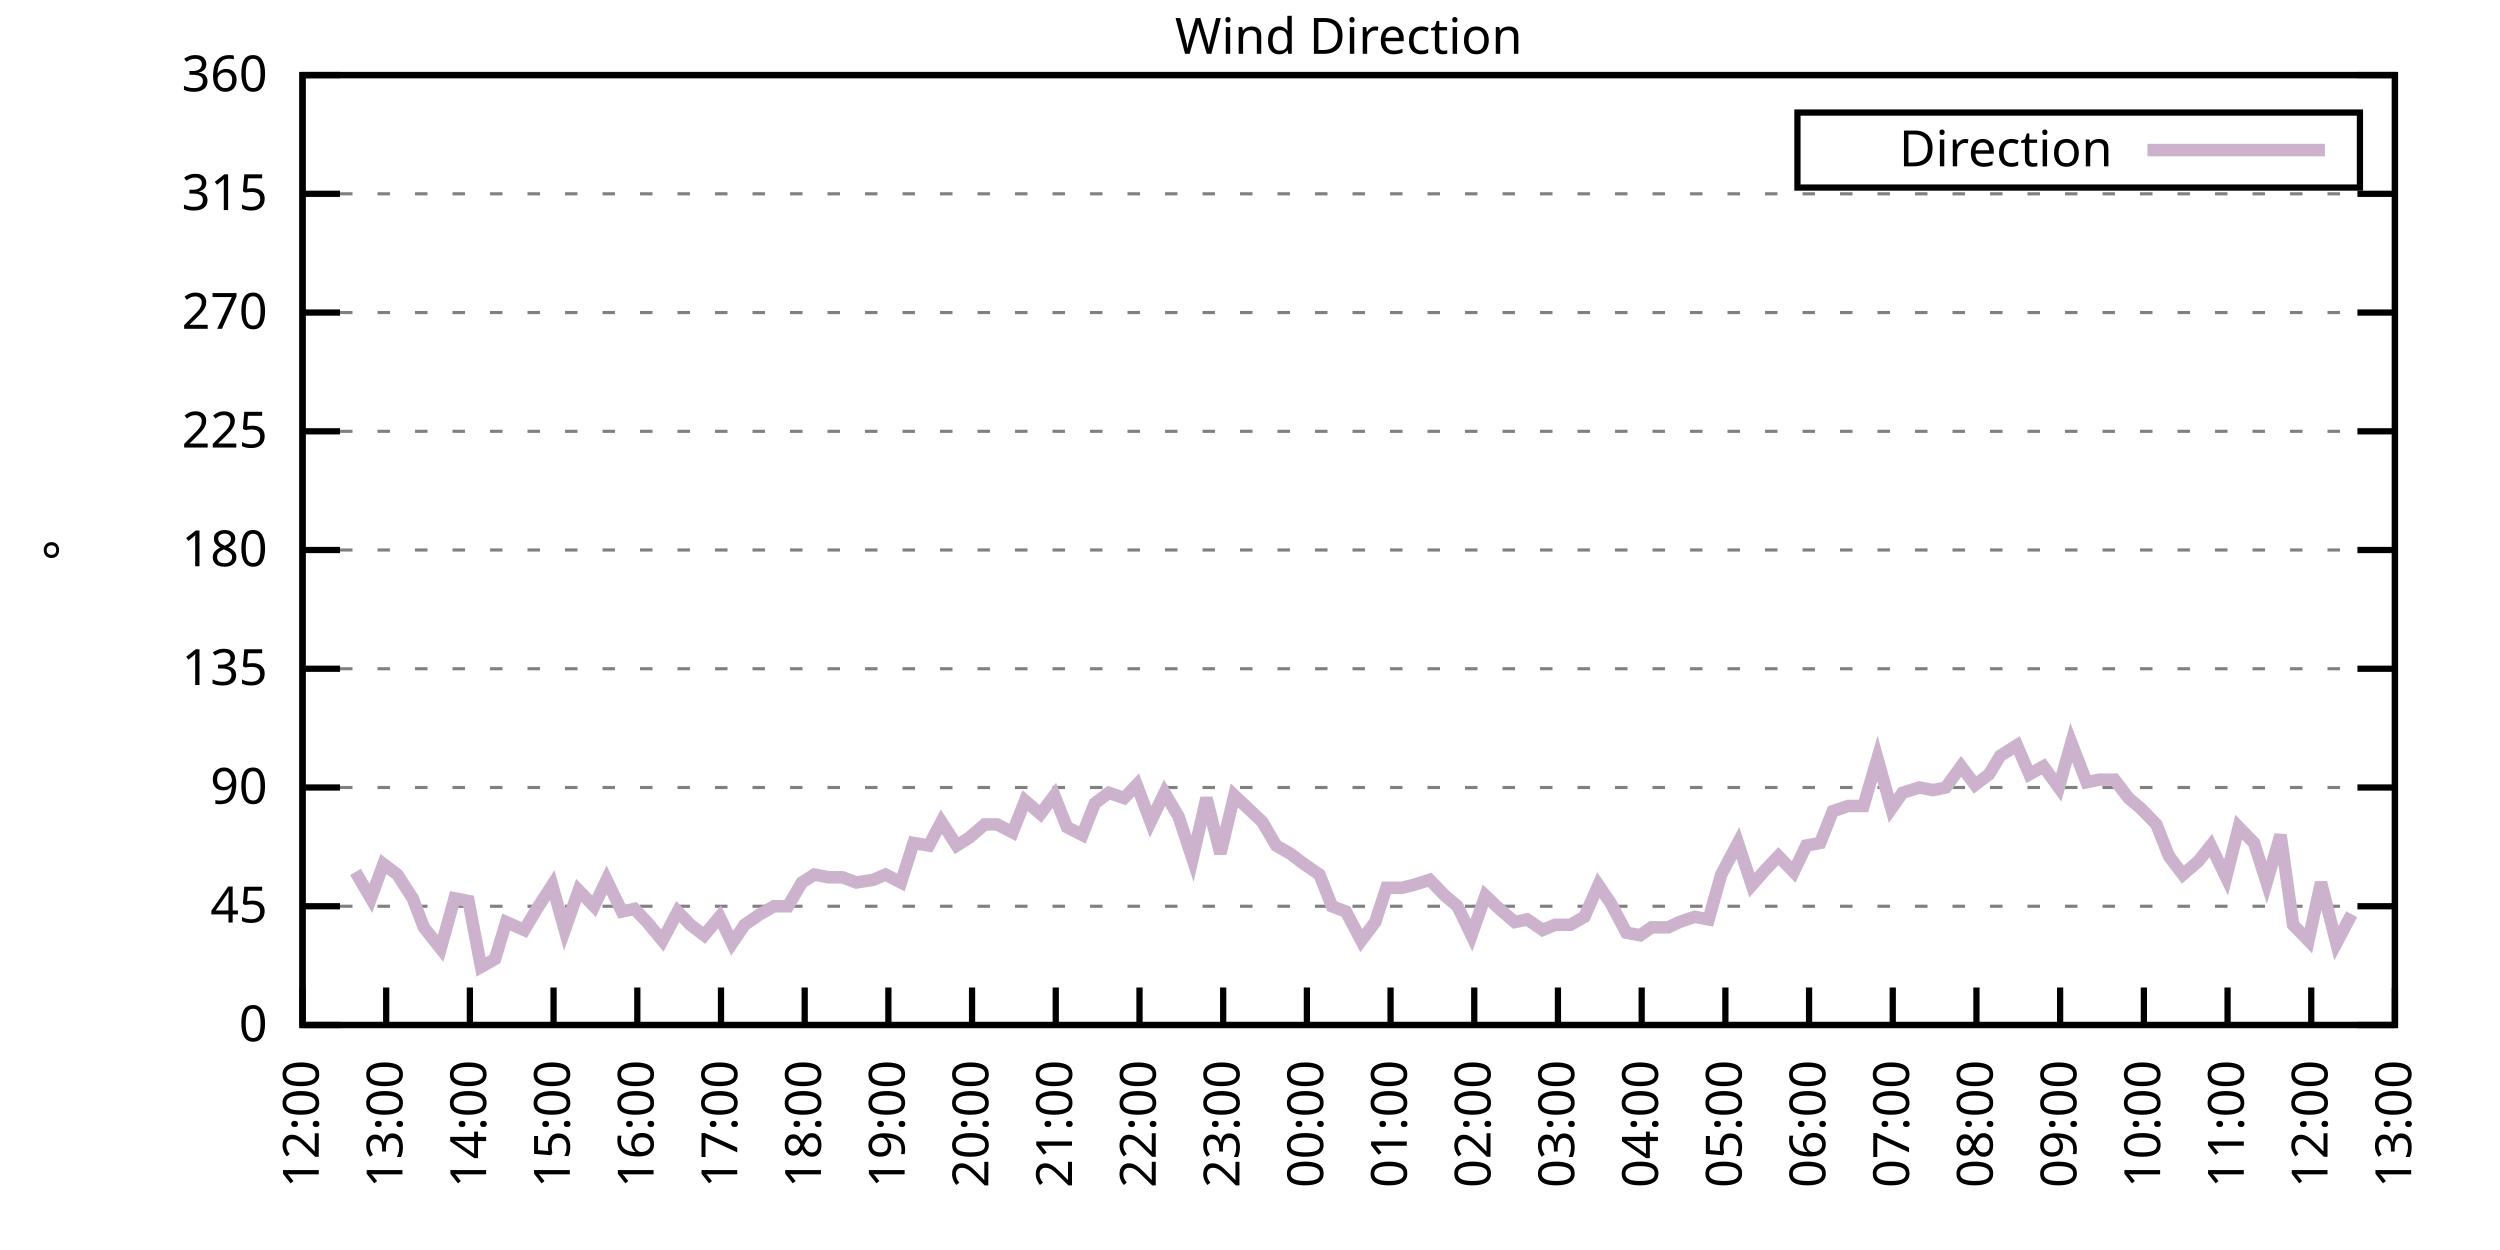
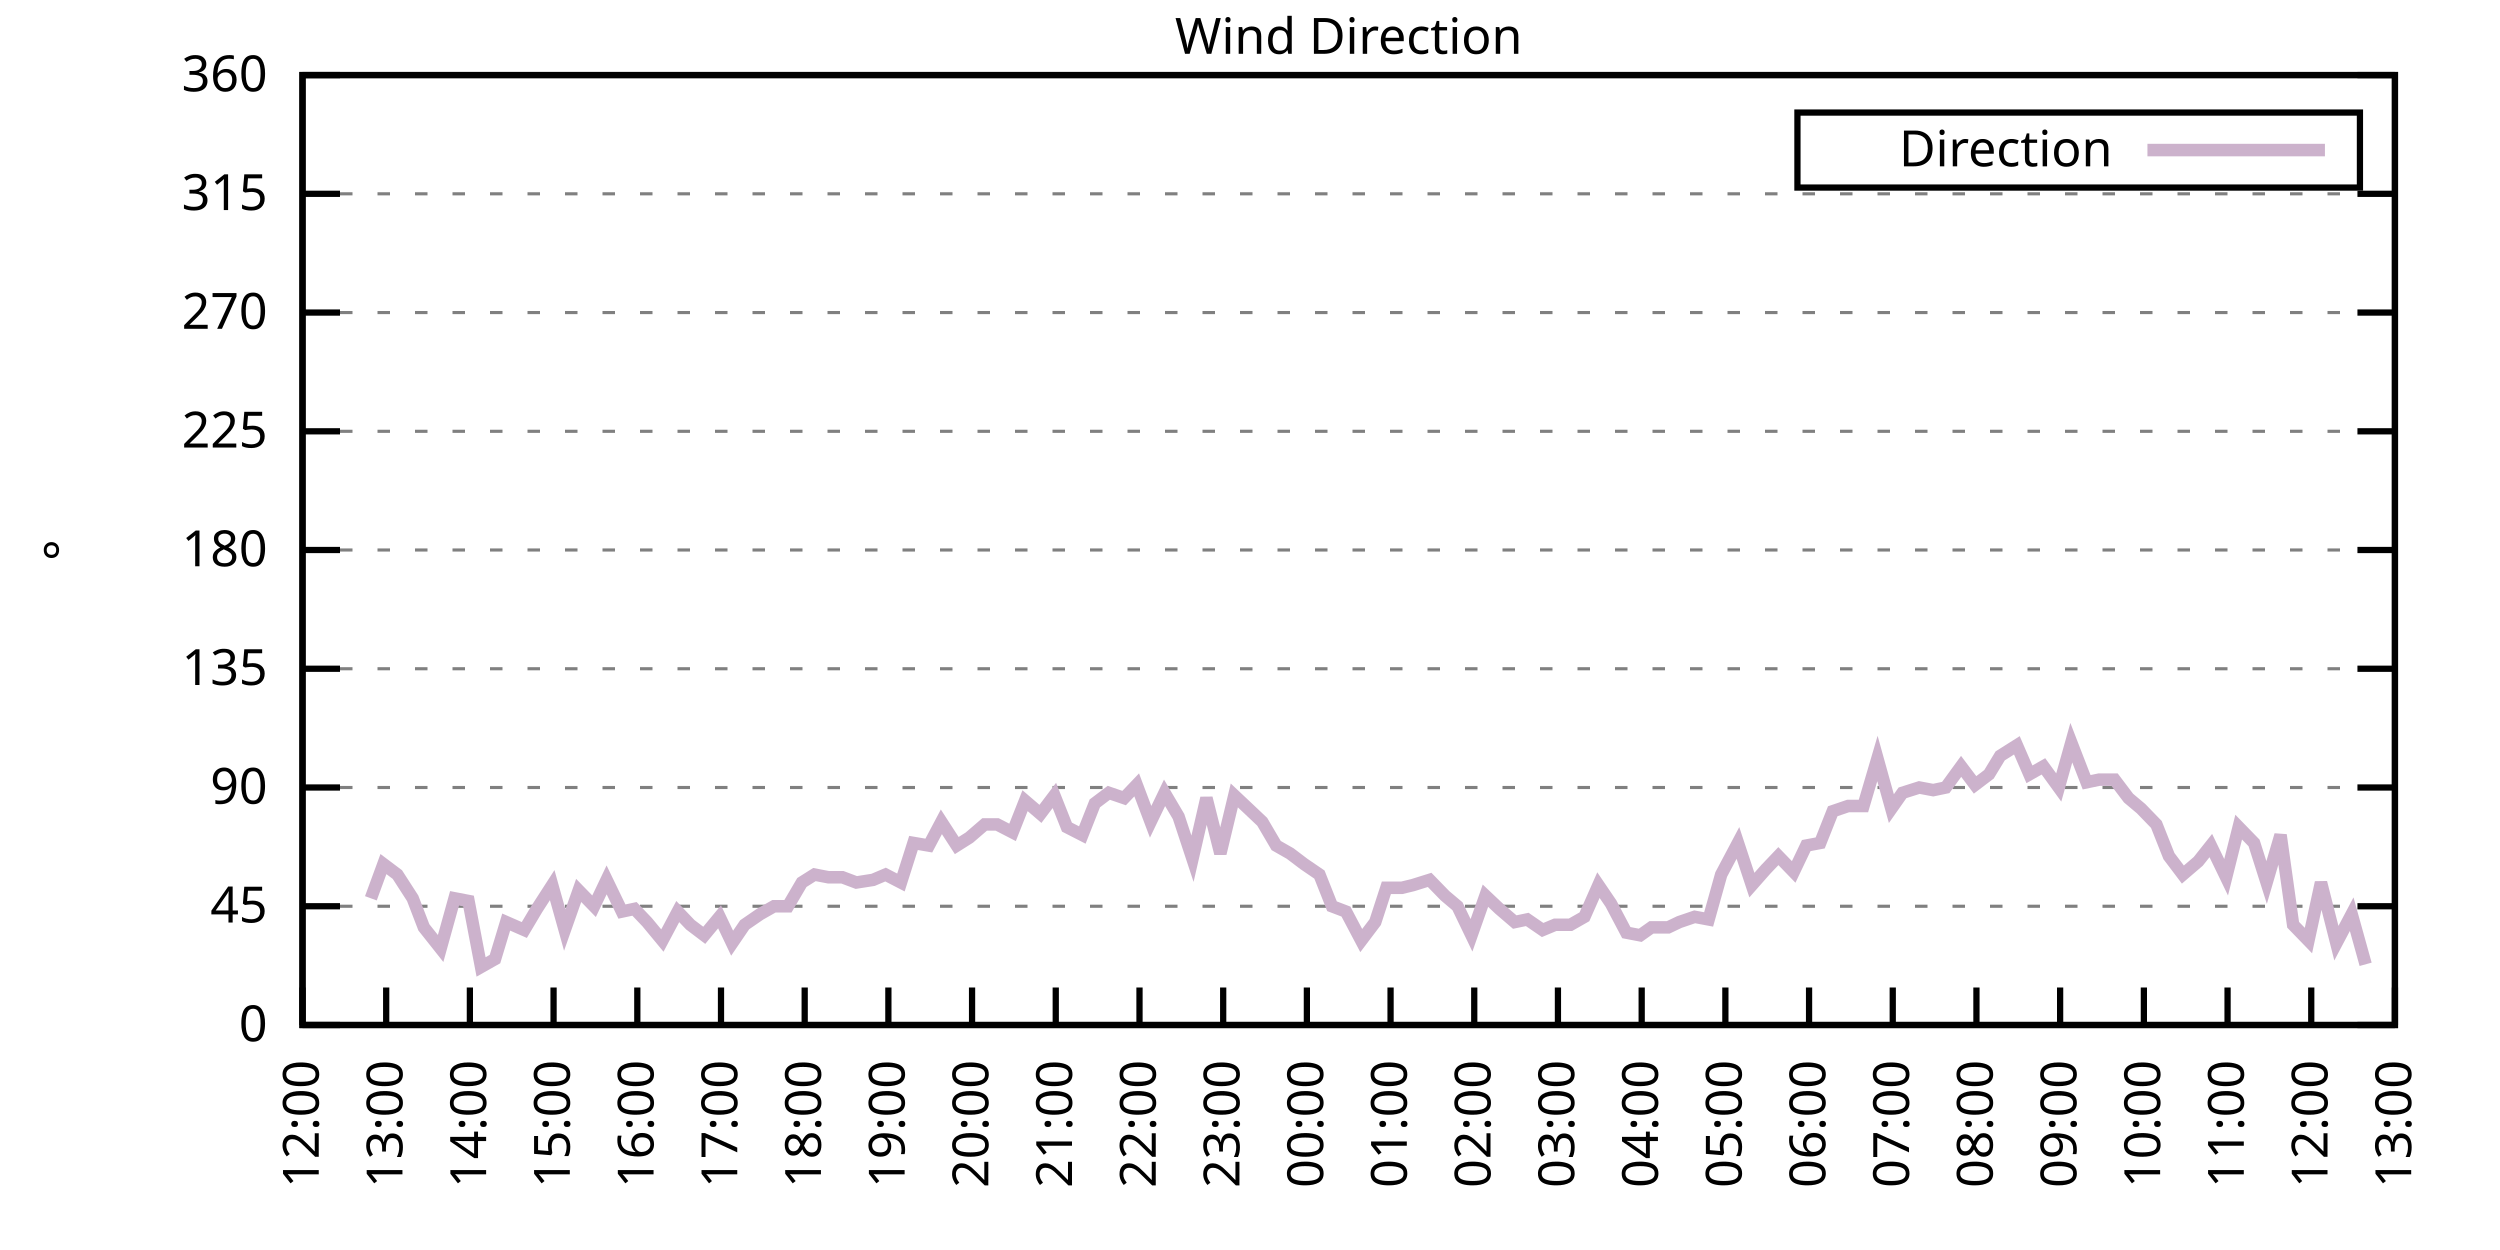
<svg xmlns="http://www.w3.org/2000/svg" xmlns:xlink="http://www.w3.org/1999/xlink" width="400" height="200" viewBox="0 0 400 200">
  <g id="gnuplot_canvas">
    <rect x="0" y="0" width="400" height="200" fill="none" />
    <defs>
      <circle id="gpDot" r="0.5" stroke-width="0.5" stroke="currentColor" />
      <path id="gpPt0" stroke-width="0.333" stroke="currentColor" d="M-1,0 h2 M0,-1 v2" />
      <path id="gpPt1" stroke-width="0.333" stroke="currentColor" d="M-1,-1 L1,1 M1,-1 L-1,1" />
      <path id="gpPt2" stroke-width="0.333" stroke="currentColor" d="M-1,0 L1,0 M0,-1 L0,1 M-1,-1 L1,1 M-1,1 L1,-1" />
      <rect id="gpPt3" stroke-width="0.333" stroke="currentColor" x="-1" y="-1" width="2" height="2" />
      <rect id="gpPt4" stroke-width="0.333" stroke="currentColor" fill="currentColor" x="-1" y="-1" width="2" height="2" />
      <circle id="gpPt5" stroke-width="0.333" stroke="currentColor" cx="0" cy="0" r="1" />
      <use xlink:href="#gpPt5" id="gpPt6" fill="currentColor" stroke="none" />
      <path id="gpPt7" stroke-width="0.333" stroke="currentColor" d="M0,-1.33 L-1.33,0.67 L1.33,0.67 z" />
      <use xlink:href="#gpPt7" id="gpPt8" fill="currentColor" stroke="none" />
      <use xlink:href="#gpPt7" id="gpPt9" stroke="currentColor" transform="rotate(180)" />
      <use xlink:href="#gpPt9" id="gpPt10" fill="currentColor" stroke="none" />
      <use xlink:href="#gpPt3" id="gpPt11" stroke="currentColor" transform="rotate(45)" />
      <use xlink:href="#gpPt11" id="gpPt12" fill="currentColor" stroke="none" />
      <path id="gpPt13" stroke-width="0.333" stroke="currentColor" d="M0,1.330 L1.265,0.411 L0.782,-1.067 L-0.782,-1.076 L-1.265,0.411 z" />
      <use xlink:href="#gpPt13" id="gpPt14" fill="currentColor" stroke="none" />
      <filter id="textbox" filterUnits="objectBoundingBox" x="0" y="0" height="1" width="1">
        <feFlood flood-color="white" flood-opacity="1" result="bgnd" />
        <feComposite in="SourceGraphic" in2="bgnd" operator="atop" />
      </filter>
      <filter id="greybox" filterUnits="objectBoundingBox" x="0" y="0" height="1" width="1">
        <feFlood flood-color="lightgrey" flood-opacity="1" result="grey" />
        <feComposite in="SourceGraphic" in2="grey" operator="atop" />
      </filter>
    </defs>
    <g fill="none" color="white" stroke="currentColor" stroke-width="1.00" stroke-linecap="butt" stroke-linejoin="miter">
</g>
    <g fill="none" color="black" stroke="currentColor" stroke-width="1.00" stroke-linecap="butt" stroke-linejoin="miter">
      <g stroke="none" shape-rendering="crispEdges">
        <polygon fill="rgb(255, 255, 255)" points="48.40,164.00 383.18,164.00 383.18,12.02 48.40,12.02 " />
      </g>
    </g>
    <g fill="none" color="black" stroke="currentColor" stroke-width="1.00" stroke-linecap="butt" stroke-linejoin="miter">
</g>
    <g fill="none" color="black" stroke="black" stroke-width="0.50" stroke-linecap="butt" stroke-linejoin="miter">
</g>
    <g fill="none" color="gray" stroke="currentColor" stroke-width="0.50" stroke-linecap="butt" stroke-linejoin="miter">
      <path stroke="gray" stroke-dasharray="2,4" class="gridline" d="M48.40,164.00 L383.19,164.00  " />
    </g>
    <g fill="none" color="gray" stroke="gray" stroke-width="1.00" stroke-linecap="butt" stroke-linejoin="miter">
</g>
    <g fill="none" color="black" stroke="currentColor" stroke-width="1.00" stroke-linecap="butt" stroke-linejoin="miter">
      <path stroke="black" d="M48.40,164.00 L54.40,164.00 M383.19,164.00 L377.19,164.00  " />
      <g transform="translate(42.80,166.60)" stroke="none" fill="black" font-family="Sans" font-size="8.00" text-anchor="end">
        <text>
          <tspan font-family="Sans"> 0</tspan>
        </text>
      </g>
    </g>
    <g fill="none" color="black" stroke="currentColor" stroke-width="1.00" stroke-linecap="butt" stroke-linejoin="miter">
</g>
    <g fill="none" color="black" stroke="black" stroke-width="0.50" stroke-linecap="butt" stroke-linejoin="miter">
</g>
    <g fill="none" color="gray" stroke="currentColor" stroke-width="0.50" stroke-linecap="butt" stroke-linejoin="miter">
      <path stroke="gray" stroke-dasharray="2,4" class="gridline" d="M48.40,145.00 L383.19,145.00  " />
    </g>
    <g fill="none" color="gray" stroke="gray" stroke-width="1.00" stroke-linecap="butt" stroke-linejoin="miter">
</g>
    <g fill="none" color="black" stroke="currentColor" stroke-width="1.00" stroke-linecap="butt" stroke-linejoin="miter">
      <path stroke="black" d="M48.40,145.00 L54.40,145.00 M383.19,145.00 L377.19,145.00  " />
      <g transform="translate(42.80,147.60)" stroke="none" fill="black" font-family="Sans" font-size="8.00" text-anchor="end">
        <text>
          <tspan font-family="Sans"> 45</tspan>
        </text>
      </g>
    </g>
    <g fill="none" color="black" stroke="currentColor" stroke-width="1.00" stroke-linecap="butt" stroke-linejoin="miter">
</g>
    <g fill="none" color="black" stroke="black" stroke-width="0.50" stroke-linecap="butt" stroke-linejoin="miter">
</g>
    <g fill="none" color="gray" stroke="currentColor" stroke-width="0.50" stroke-linecap="butt" stroke-linejoin="miter">
      <path stroke="gray" stroke-dasharray="2,4" class="gridline" d="M48.40,126.00 L383.19,126.00  " />
    </g>
    <g fill="none" color="gray" stroke="gray" stroke-width="1.00" stroke-linecap="butt" stroke-linejoin="miter">
</g>
    <g fill="none" color="black" stroke="currentColor" stroke-width="1.00" stroke-linecap="butt" stroke-linejoin="miter">
      <path stroke="black" d="M48.40,126.00 L54.40,126.00 M383.19,126.00 L377.19,126.00  " />
      <g transform="translate(42.80,128.60)" stroke="none" fill="black" font-family="Sans" font-size="8.00" text-anchor="end">
        <text>
          <tspan font-family="Sans"> 90</tspan>
        </text>
      </g>
    </g>
    <g fill="none" color="black" stroke="currentColor" stroke-width="1.00" stroke-linecap="butt" stroke-linejoin="miter">
</g>
    <g fill="none" color="black" stroke="black" stroke-width="0.50" stroke-linecap="butt" stroke-linejoin="miter">
</g>
    <g fill="none" color="gray" stroke="currentColor" stroke-width="0.50" stroke-linecap="butt" stroke-linejoin="miter">
      <path stroke="gray" stroke-dasharray="2,4" class="gridline" d="M48.40,107.00 L383.19,107.00  " />
    </g>
    <g fill="none" color="gray" stroke="gray" stroke-width="1.00" stroke-linecap="butt" stroke-linejoin="miter">
</g>
    <g fill="none" color="black" stroke="currentColor" stroke-width="1.00" stroke-linecap="butt" stroke-linejoin="miter">
      <path stroke="black" d="M48.40,107.00 L54.40,107.00 M383.19,107.00 L377.19,107.00  " />
      <g transform="translate(42.80,109.60)" stroke="none" fill="black" font-family="Sans" font-size="8.00" text-anchor="end">
        <text>
          <tspan font-family="Sans"> 135</tspan>
        </text>
      </g>
    </g>
    <g fill="none" color="black" stroke="currentColor" stroke-width="1.00" stroke-linecap="butt" stroke-linejoin="miter">
</g>
    <g fill="none" color="black" stroke="black" stroke-width="0.50" stroke-linecap="butt" stroke-linejoin="miter">
</g>
    <g fill="none" color="gray" stroke="currentColor" stroke-width="0.50" stroke-linecap="butt" stroke-linejoin="miter">
      <path stroke="gray" stroke-dasharray="2,4" class="gridline" d="M48.40,88.00 L383.19,88.00  " />
    </g>
    <g fill="none" color="gray" stroke="gray" stroke-width="1.00" stroke-linecap="butt" stroke-linejoin="miter">
</g>
    <g fill="none" color="black" stroke="currentColor" stroke-width="1.00" stroke-linecap="butt" stroke-linejoin="miter">
      <path stroke="black" d="M48.40,88.00 L54.40,88.00 M383.19,88.00 L377.19,88.00  " />
      <g transform="translate(42.80,90.60)" stroke="none" fill="black" font-family="Sans" font-size="8.00" text-anchor="end">
        <text>
          <tspan font-family="Sans"> 180</tspan>
        </text>
      </g>
    </g>
    <g fill="none" color="black" stroke="currentColor" stroke-width="1.00" stroke-linecap="butt" stroke-linejoin="miter">
</g>
    <g fill="none" color="black" stroke="black" stroke-width="0.50" stroke-linecap="butt" stroke-linejoin="miter">
</g>
    <g fill="none" color="gray" stroke="currentColor" stroke-width="0.50" stroke-linecap="butt" stroke-linejoin="miter">
      <path stroke="gray" stroke-dasharray="2,4" class="gridline" d="M48.40,69.01 L383.19,69.01  " />
    </g>
    <g fill="none" color="gray" stroke="gray" stroke-width="1.00" stroke-linecap="butt" stroke-linejoin="miter">
</g>
    <g fill="none" color="black" stroke="currentColor" stroke-width="1.00" stroke-linecap="butt" stroke-linejoin="miter">
      <path stroke="black" d="M48.40,69.01 L54.40,69.01 M383.19,69.01 L377.19,69.01  " />
      <g transform="translate(42.80,71.61)" stroke="none" fill="black" font-family="Sans" font-size="8.00" text-anchor="end">
        <text>
          <tspan font-family="Sans"> 225</tspan>
        </text>
      </g>
    </g>
    <g fill="none" color="black" stroke="currentColor" stroke-width="1.00" stroke-linecap="butt" stroke-linejoin="miter">
</g>
    <g fill="none" color="black" stroke="black" stroke-width="0.50" stroke-linecap="butt" stroke-linejoin="miter">
</g>
    <g fill="none" color="gray" stroke="currentColor" stroke-width="0.50" stroke-linecap="butt" stroke-linejoin="miter">
      <path stroke="gray" stroke-dasharray="2,4" class="gridline" d="M48.40,50.01 L383.19,50.01  " />
    </g>
    <g fill="none" color="gray" stroke="gray" stroke-width="1.00" stroke-linecap="butt" stroke-linejoin="miter">
</g>
    <g fill="none" color="black" stroke="currentColor" stroke-width="1.00" stroke-linecap="butt" stroke-linejoin="miter">
      <path stroke="black" d="M48.40,50.01 L54.40,50.01 M383.19,50.01 L377.19,50.01  " />
      <g transform="translate(42.80,52.61)" stroke="none" fill="black" font-family="Sans" font-size="8.00" text-anchor="end">
        <text>
          <tspan font-family="Sans"> 270</tspan>
        </text>
      </g>
    </g>
    <g fill="none" color="black" stroke="currentColor" stroke-width="1.00" stroke-linecap="butt" stroke-linejoin="miter">
</g>
    <g fill="none" color="black" stroke="black" stroke-width="0.50" stroke-linecap="butt" stroke-linejoin="miter">
</g>
    <g fill="none" color="gray" stroke="currentColor" stroke-width="0.50" stroke-linecap="butt" stroke-linejoin="miter">
      <path stroke="gray" stroke-dasharray="2,4" class="gridline" d="M48.40,31.01 L383.19,31.01  " />
    </g>
    <g fill="none" color="gray" stroke="gray" stroke-width="1.00" stroke-linecap="butt" stroke-linejoin="miter">
</g>
    <g fill="none" color="black" stroke="currentColor" stroke-width="1.00" stroke-linecap="butt" stroke-linejoin="miter">
      <path stroke="black" d="M48.40,31.01 L54.40,31.01 M383.19,31.01 L377.19,31.01  " />
      <g transform="translate(42.80,33.61)" stroke="none" fill="black" font-family="Sans" font-size="8.00" text-anchor="end">
        <text>
          <tspan font-family="Sans"> 315</tspan>
        </text>
      </g>
    </g>
    <g fill="none" color="black" stroke="currentColor" stroke-width="1.00" stroke-linecap="butt" stroke-linejoin="miter">
</g>
    <g fill="none" color="black" stroke="black" stroke-width="0.50" stroke-linecap="butt" stroke-linejoin="miter">
</g>
    <g fill="none" color="gray" stroke="currentColor" stroke-width="0.50" stroke-linecap="butt" stroke-linejoin="miter">
      <path stroke="gray" stroke-dasharray="2,4" class="gridline" d="M48.40,12.01 L383.19,12.01  " />
    </g>
    <g fill="none" color="gray" stroke="gray" stroke-width="1.00" stroke-linecap="butt" stroke-linejoin="miter">
</g>
    <g fill="none" color="black" stroke="currentColor" stroke-width="1.00" stroke-linecap="butt" stroke-linejoin="miter">
      <path stroke="black" d="M48.40,12.01 L54.40,12.01 M383.19,12.01 L377.19,12.01  " />
      <g transform="translate(42.80,14.61)" stroke="none" fill="black" font-family="Sans" font-size="8.00" text-anchor="end">
        <text>
          <tspan font-family="Sans"> 360</tspan>
        </text>
      </g>
    </g>
    <g fill="none" color="black" stroke="currentColor" stroke-width="1.00" stroke-linecap="butt" stroke-linejoin="miter">
      <path stroke="black" d="M48.40,164.00 L48.40,158.00  " />
      <g transform="translate(51.00,169.60) rotate(270.00)" stroke="none" fill="black" font-family="Sans" font-size="8.00" text-anchor="end">
        <text>
          <tspan font-family="Sans">12:00</tspan>
        </text>
      </g>
    </g>
    <g fill="none" color="black" stroke="currentColor" stroke-width="1.00" stroke-linecap="butt" stroke-linejoin="miter">
      <path stroke="black" d="M61.79,164.00 L61.79,158.00  " />
      <g transform="translate(64.39,169.60) rotate(270.00)" stroke="none" fill="black" font-family="Sans" font-size="8.00" text-anchor="end">
        <text>
          <tspan font-family="Sans">13:00</tspan>
        </text>
      </g>
    </g>
    <g fill="none" color="black" stroke="currentColor" stroke-width="1.00" stroke-linecap="butt" stroke-linejoin="miter">
      <path stroke="black" d="M75.18,164.00 L75.18,158.00  " />
      <g transform="translate(77.78,169.60) rotate(270.00)" stroke="none" fill="black" font-family="Sans" font-size="8.00" text-anchor="end">
        <text>
          <tspan font-family="Sans">14:00</tspan>
        </text>
      </g>
    </g>
    <g fill="none" color="black" stroke="currentColor" stroke-width="1.00" stroke-linecap="butt" stroke-linejoin="miter">
      <path stroke="black" d="M88.57,164.00 L88.57,158.00  " />
      <g transform="translate(91.17,169.60) rotate(270.00)" stroke="none" fill="black" font-family="Sans" font-size="8.00" text-anchor="end">
        <text>
          <tspan font-family="Sans">15:00</tspan>
        </text>
      </g>
    </g>
    <g fill="none" color="black" stroke="currentColor" stroke-width="1.00" stroke-linecap="butt" stroke-linejoin="miter">
      <path stroke="black" d="M101.97,164.00 L101.97,158.00  " />
      <g transform="translate(104.57,169.60) rotate(270.00)" stroke="none" fill="black" font-family="Sans" font-size="8.00" text-anchor="end">
        <text>
          <tspan font-family="Sans">16:00</tspan>
        </text>
      </g>
    </g>
    <g fill="none" color="black" stroke="currentColor" stroke-width="1.00" stroke-linecap="butt" stroke-linejoin="miter">
      <path stroke="black" d="M115.36,164.00 L115.36,158.00  " />
      <g transform="translate(117.96,169.60) rotate(270.00)" stroke="none" fill="black" font-family="Sans" font-size="8.00" text-anchor="end">
        <text>
          <tspan font-family="Sans">17:00</tspan>
        </text>
      </g>
    </g>
    <g fill="none" color="black" stroke="currentColor" stroke-width="1.00" stroke-linecap="butt" stroke-linejoin="miter">
      <path stroke="black" d="M128.75,164.00 L128.75,158.00  " />
      <g transform="translate(131.35,169.60) rotate(270.00)" stroke="none" fill="black" font-family="Sans" font-size="8.00" text-anchor="end">
        <text>
          <tspan font-family="Sans">18:00</tspan>
        </text>
      </g>
    </g>
    <g fill="none" color="black" stroke="currentColor" stroke-width="1.00" stroke-linecap="butt" stroke-linejoin="miter">
      <path stroke="black" d="M142.14,164.00 L142.14,158.00  " />
      <g transform="translate(144.74,169.60) rotate(270.00)" stroke="none" fill="black" font-family="Sans" font-size="8.00" text-anchor="end">
        <text>
          <tspan font-family="Sans">19:00</tspan>
        </text>
      </g>
    </g>
    <g fill="none" color="black" stroke="currentColor" stroke-width="1.00" stroke-linecap="butt" stroke-linejoin="miter">
      <path stroke="black" d="M155.53,164.00 L155.53,158.00  " />
      <g transform="translate(158.13,169.60) rotate(270.00)" stroke="none" fill="black" font-family="Sans" font-size="8.00" text-anchor="end">
        <text>
          <tspan font-family="Sans">20:00</tspan>
        </text>
      </g>
    </g>
    <g fill="none" color="black" stroke="currentColor" stroke-width="1.00" stroke-linecap="butt" stroke-linejoin="miter">
      <path stroke="black" d="M168.92,164.00 L168.92,158.00  " />
      <g transform="translate(171.52,169.60) rotate(270.00)" stroke="none" fill="black" font-family="Sans" font-size="8.00" text-anchor="end">
        <text>
          <tspan font-family="Sans">21:00</tspan>
        </text>
      </g>
    </g>
    <g fill="none" color="black" stroke="currentColor" stroke-width="1.00" stroke-linecap="butt" stroke-linejoin="miter">
      <path stroke="black" d="M182.32,164.00 L182.32,158.00  " />
      <g transform="translate(184.92,169.60) rotate(270.00)" stroke="none" fill="black" font-family="Sans" font-size="8.00" text-anchor="end">
        <text>
          <tspan font-family="Sans">22:00</tspan>
        </text>
      </g>
    </g>
    <g fill="none" color="black" stroke="currentColor" stroke-width="1.00" stroke-linecap="butt" stroke-linejoin="miter">
      <path stroke="black" d="M195.71,164.00 L195.71,158.00  " />
      <g transform="translate(198.31,169.60) rotate(270.00)" stroke="none" fill="black" font-family="Sans" font-size="8.00" text-anchor="end">
        <text>
          <tspan font-family="Sans">23:00</tspan>
        </text>
      </g>
    </g>
    <g fill="none" color="black" stroke="currentColor" stroke-width="1.00" stroke-linecap="butt" stroke-linejoin="miter">
      <path stroke="black" d="M209.10,164.00 L209.10,158.00  " />
      <g transform="translate(211.70,169.60) rotate(270.00)" stroke="none" fill="black" font-family="Sans" font-size="8.00" text-anchor="end">
        <text>
          <tspan font-family="Sans">00:00</tspan>
        </text>
      </g>
    </g>
    <g fill="none" color="black" stroke="currentColor" stroke-width="1.00" stroke-linecap="butt" stroke-linejoin="miter">
      <path stroke="black" d="M222.49,164.00 L222.49,158.00  " />
      <g transform="translate(225.09,169.60) rotate(270.00)" stroke="none" fill="black" font-family="Sans" font-size="8.00" text-anchor="end">
        <text>
          <tspan font-family="Sans">01:00</tspan>
        </text>
      </g>
    </g>
    <g fill="none" color="black" stroke="currentColor" stroke-width="1.00" stroke-linecap="butt" stroke-linejoin="miter">
      <path stroke="black" d="M235.88,164.00 L235.88,158.00  " />
      <g transform="translate(238.48,169.60) rotate(270.00)" stroke="none" fill="black" font-family="Sans" font-size="8.00" text-anchor="end">
        <text>
          <tspan font-family="Sans">02:00</tspan>
        </text>
      </g>
    </g>
    <g fill="none" color="black" stroke="currentColor" stroke-width="1.00" stroke-linecap="butt" stroke-linejoin="miter">
      <path stroke="black" d="M249.27,164.00 L249.27,158.00  " />
      <g transform="translate(251.87,169.60) rotate(270.00)" stroke="none" fill="black" font-family="Sans" font-size="8.00" text-anchor="end">
        <text>
          <tspan font-family="Sans">03:00</tspan>
        </text>
      </g>
    </g>
    <g fill="none" color="black" stroke="currentColor" stroke-width="1.00" stroke-linecap="butt" stroke-linejoin="miter">
      <path stroke="black" d="M262.67,164.00 L262.67,158.00  " />
      <g transform="translate(265.27,169.60) rotate(270.00)" stroke="none" fill="black" font-family="Sans" font-size="8.00" text-anchor="end">
        <text>
          <tspan font-family="Sans">04:00</tspan>
        </text>
      </g>
    </g>
    <g fill="none" color="black" stroke="currentColor" stroke-width="1.00" stroke-linecap="butt" stroke-linejoin="miter">
      <path stroke="black" d="M276.06,164.00 L276.06,158.00  " />
      <g transform="translate(278.66,169.60) rotate(270.00)" stroke="none" fill="black" font-family="Sans" font-size="8.00" text-anchor="end">
        <text>
          <tspan font-family="Sans">05:00</tspan>
        </text>
      </g>
    </g>
    <g fill="none" color="black" stroke="currentColor" stroke-width="1.00" stroke-linecap="butt" stroke-linejoin="miter">
      <path stroke="black" d="M289.45,164.00 L289.45,158.00  " />
      <g transform="translate(292.05,169.60) rotate(270.00)" stroke="none" fill="black" font-family="Sans" font-size="8.00" text-anchor="end">
        <text>
          <tspan font-family="Sans">06:00</tspan>
        </text>
      </g>
    </g>
    <g fill="none" color="black" stroke="currentColor" stroke-width="1.00" stroke-linecap="butt" stroke-linejoin="miter">
      <path stroke="black" d="M302.84,164.00 L302.84,158.00  " />
      <g transform="translate(305.44,169.60) rotate(270.00)" stroke="none" fill="black" font-family="Sans" font-size="8.00" text-anchor="end">
        <text>
          <tspan font-family="Sans">07:00</tspan>
        </text>
      </g>
    </g>
    <g fill="none" color="black" stroke="currentColor" stroke-width="1.00" stroke-linecap="butt" stroke-linejoin="miter">
      <path stroke="black" d="M316.23,164.00 L316.23,158.00  " />
      <g transform="translate(318.83,169.60) rotate(270.00)" stroke="none" fill="black" font-family="Sans" font-size="8.00" text-anchor="end">
        <text>
          <tspan font-family="Sans">08:00</tspan>
        </text>
      </g>
    </g>
    <g fill="none" color="black" stroke="currentColor" stroke-width="1.00" stroke-linecap="butt" stroke-linejoin="miter">
      <path stroke="black" d="M329.62,164.00 L329.62,158.00  " />
      <g transform="translate(332.22,169.60) rotate(270.00)" stroke="none" fill="black" font-family="Sans" font-size="8.00" text-anchor="end">
        <text>
          <tspan font-family="Sans">09:00</tspan>
        </text>
      </g>
    </g>
    <g fill="none" color="black" stroke="currentColor" stroke-width="1.00" stroke-linecap="butt" stroke-linejoin="miter">
      <path stroke="black" d="M343.02,164.00 L343.02,158.00  " />
      <g transform="translate(345.62,169.60) rotate(270.00)" stroke="none" fill="black" font-family="Sans" font-size="8.00" text-anchor="end">
        <text>
          <tspan font-family="Sans">10:00</tspan>
        </text>
      </g>
    </g>
    <g fill="none" color="black" stroke="currentColor" stroke-width="1.00" stroke-linecap="butt" stroke-linejoin="miter">
      <path stroke="black" d="M356.41,164.00 L356.41,158.00  " />
      <g transform="translate(359.01,169.60) rotate(270.00)" stroke="none" fill="black" font-family="Sans" font-size="8.00" text-anchor="end">
        <text>
          <tspan font-family="Sans">11:00</tspan>
        </text>
      </g>
    </g>
    <g fill="none" color="black" stroke="currentColor" stroke-width="1.00" stroke-linecap="butt" stroke-linejoin="miter">
      <path stroke="black" d="M369.80,164.00 L369.80,158.00  " />
      <g transform="translate(372.40,169.60) rotate(270.00)" stroke="none" fill="black" font-family="Sans" font-size="8.00" text-anchor="end">
        <text>
          <tspan font-family="Sans">12:00</tspan>
        </text>
      </g>
    </g>
    <g fill="none" color="black" stroke="currentColor" stroke-width="1.00" stroke-linecap="butt" stroke-linejoin="miter">
      <path stroke="black" d="M383.19,164.00 L383.19,158.00  " />
      <g transform="translate(385.79,169.60) rotate(270.00)" stroke="none" fill="black" font-family="Sans" font-size="8.00" text-anchor="end">
        <text>
          <tspan font-family="Sans">13:00</tspan>
        </text>
      </g>
    </g>
    <g fill="none" color="black" stroke="currentColor" stroke-width="1.00" stroke-linecap="butt" stroke-linejoin="miter">
</g>
    <g fill="none" color="black" stroke="currentColor" stroke-width="1.00" stroke-linecap="butt" stroke-linejoin="miter">
      <path stroke="black" d="M48.40,12.01 L48.40,164.00 L383.19,164.00 L383.19,12.01 L48.40,12.01 Z  " />
    </g>
    <g fill="none" color="black" stroke="currentColor" stroke-width="1.00" stroke-linecap="butt" stroke-linejoin="miter">
</g>
    <g fill="none" color="black" stroke="currentColor" stroke-width="1.00" stroke-linecap="butt" stroke-linejoin="miter">
      <path stroke="black" d="M287.59,30.01 L287.59,18.01 L377.59,18.01 L377.59,30.01 L287.59,30.01 Z  " />
    </g>
    <g id="Wind_direction_plot_1">
      <g fill="none" color="white" stroke="black" stroke-width="2.00" stroke-linecap="butt" stroke-linejoin="miter">
</g>
      <g fill="none" color="black" stroke="currentColor" stroke-width="2.00" stroke-linecap="butt" stroke-linejoin="miter">
        <g transform="translate(337.99,26.61)" stroke="none" fill="black" font-family="Sans" font-size="8.00" text-anchor="end">
          <text>
            <tspan font-family="Sans">Direction</tspan>
          </text>
        </g>
      </g>
      <g fill="none" color="black" stroke="currentColor" stroke-width="2.00" stroke-linecap="butt" stroke-linejoin="miter">
-         <path stroke="rgb(204, 178, 204)" d="M343.59,24.01 L371.99,24.01 M56.88,139.51 L59.34,143.73 L61.35,138.25 L63.58,139.93 L66.03,143.73 L67.82,148.38   L70.50,151.76 L72.73,143.73 L74.96,144.16 L76.97,154.71 L79.20,153.45 L80.99,147.53 L83.89,148.80 L85.90,145.42   L88.35,141.62 L90.36,148.80 L92.59,142.47 L95.05,145.00 L97.06,140.78 L99.51,145.85 L101.52,145.42 L103.53,147.53   L105.98,150.49 L108.44,145.85 L110.45,147.96 L112.68,149.65 L115.13,146.69 L117.14,150.91 L119.15,147.96 L121.61,146.27   L123.84,145.00 L126.07,145.00 L128.30,141.20 L130.31,139.93 L132.54,140.36 L134.78,140.36 L137.01,141.20 L139.69,140.78   L141.69,139.93 L144.15,141.20 L146.16,134.87 L148.61,135.29 L150.62,131.49 L153.08,135.29 L155.09,134.02 L157.54,131.91   L159.55,131.91 L162.01,133.18 L164.01,128.11 L166.47,130.22 L168.70,127.27 L170.71,132.34 L173.17,133.60 L175.17,128.54   L177.41,126.85 L179.86,127.69 L181.87,125.58 L184.10,131.49 L186.33,126.85 L188.57,130.65 L190.80,137.40 L193.03,127.69   L195.26,136.56 L197.49,127.27 L199.73,129.38 L201.96,131.49 L204.19,135.29 L206.42,136.56 L208.65,138.25 L211.11,139.93   L213.12,145.00 L215.35,145.85 L217.80,150.49 L220.04,147.53 L221.82,142.05 L224.28,142.05 L226.06,141.62 L228.74,140.78   L231.20,143.31 L233.20,145.00 L235.44,149.65 L237.67,143.31 L239.90,145.42 L242.36,147.53 L244.36,147.11 L246.82,148.80   L248.83,147.96 L251.28,147.96 L253.51,146.69 L255.75,141.62 L257.76,144.58 L260.21,149.22 L262.44,149.65 L264.23,148.38   L266.91,148.38 L268.69,147.53 L271.15,146.69 L273.38,147.11 L275.39,139.93 L278.07,134.87 L280.30,141.62 L282.53,139.09   L284.54,136.98 L286.99,139.51 L289.00,135.29 L291.23,134.87 L293.24,129.80 L295.70,128.96 L298.15,128.96 L300.39,121.36   L302.62,129.38 L304.40,126.85 L307.08,126.00 L309.31,126.42 L311.32,126.00 L313.78,122.62 L316.01,125.58 L318.24,123.89   L320.03,120.94 L322.70,119.25 L324.71,123.89 L326.95,122.62 L329.40,126.00 L331.41,118.83 L333.86,125.16 L335.87,124.74   L338.33,124.74 L340.56,127.69 L342.57,129.38 L345.02,131.91 L347.03,136.98 L349.26,139.93 L351.72,137.82 L353.73,135.29   L356.18,140.36 L358.19,132.34 L360.65,134.87 L362.66,141.20 L364.89,133.60 L366.90,147.96 L369.35,150.49 L371.36,141.20   L373.82,150.91 L376.27,146.27  " />
+         <path stroke="rgb(204, 178, 204)" d="M343.59,24.01 L371.99,24.01 M59.34,143.73 L61.35,138.25 L63.58,139.93 L66.03,143.73 L67.82,148.38 L70.50,151.76   L72.73,143.73 L74.96,144.16 L76.97,154.71 L79.20,153.45 L80.99,147.53 L83.89,148.80 L85.90,145.42 L88.35,141.62   L90.36,148.80 L92.59,142.47 L95.05,145.00 L97.06,140.78 L99.51,145.85 L101.52,145.42 L103.53,147.53 L105.98,150.49   L108.44,145.85 L110.45,147.96 L112.68,149.65 L115.13,146.69 L117.14,150.91 L119.15,147.96 L121.61,146.27 L123.84,145.00   L126.07,145.00 L128.30,141.20 L130.31,139.93 L132.54,140.36 L134.78,140.36 L137.01,141.20 L139.69,140.78 L141.69,139.93   L144.15,141.20 L146.16,134.87 L148.61,135.29 L150.62,131.49 L153.08,135.29 L155.09,134.02 L157.54,131.91 L159.55,131.91   L162.01,133.18 L164.01,128.11 L166.47,130.22 L168.70,127.27 L170.71,132.34 L173.17,133.60 L175.17,128.54 L177.41,126.85   L179.86,127.69 L181.87,125.58 L184.10,131.49 L186.33,126.85 L188.57,130.65 L190.80,137.40 L193.03,127.69 L195.26,136.56   L197.49,127.27 L199.73,129.38 L201.96,131.49 L204.19,135.29 L206.42,136.56 L208.65,138.25 L211.11,139.93 L213.12,145.00   L215.35,145.85 L217.80,150.49 L220.04,147.53 L221.82,142.05 L224.28,142.05 L226.06,141.62 L228.74,140.78 L231.20,143.31   L233.20,145.00 L235.44,149.65 L237.67,143.31 L239.90,145.42 L242.36,147.53 L244.36,147.11 L246.82,148.80 L248.83,147.96   L251.28,147.96 L253.51,146.69 L255.75,141.62 L257.76,144.58 L260.21,149.22 L262.44,149.65 L264.23,148.38 L266.91,148.38   L268.69,147.53 L271.15,146.69 L273.38,147.11 L275.39,139.93 L278.07,134.87 L280.30,141.62 L282.53,139.09 L284.54,136.98   L286.99,139.51 L289.00,135.29 L291.23,134.87 L293.24,129.80 L295.70,128.96 L298.15,128.96 L300.39,121.36 L302.62,129.38   L304.40,126.85 L307.08,126.00 L309.31,126.42 L311.32,126.00 L313.78,122.62 L316.01,125.58 L318.24,123.89 L320.03,120.94   L322.70,119.25 L324.71,123.89 L326.95,122.62 L329.40,126.00 L331.41,118.83 L333.86,125.16 L335.87,124.74 L338.33,124.74   L340.56,127.69 L342.57,129.38 L345.02,131.91 L347.03,136.98 L349.26,139.93 L351.72,137.82 L353.73,135.29 L356.18,140.36   L358.19,132.34 L360.65,134.87 L362.66,141.20 L364.89,133.60 L366.90,147.96 L369.35,150.49 L371.36,141.20 L373.82,150.91   L376.27,146.27 L378.50,154.29  " />
      </g>
    </g>
    <g fill="none" color="black" stroke="currentColor" stroke-width="2.00" stroke-linecap="butt" stroke-linejoin="miter">
</g>
    <g fill="none" color="black" stroke="black" stroke-width="1.00" stroke-linecap="butt" stroke-linejoin="miter">
</g>
    <g fill="none" color="black" stroke="currentColor" stroke-width="1.00" stroke-linecap="butt" stroke-linejoin="miter">
      <path stroke="black" d="M48.40,12.01 L48.40,164.00 L383.19,164.00 L383.19,12.01 L48.40,12.01 Z  " />
      <g transform="translate(12.80,88.01) rotate(270.00)" stroke="none" fill="black" font-family="Sans" font-size="8.00" text-anchor="middle">
        <text>
          <tspan font-family="Sans">°</tspan>
        </text>
      </g>
    </g>
    <g fill="none" color="black" stroke="currentColor" stroke-width="1.00" stroke-linecap="butt" stroke-linejoin="miter">
</g>
    <g fill="none" color="black" stroke="currentColor" stroke-width="1.00" stroke-linecap="butt" stroke-linejoin="miter">
      <g transform="translate(215.79,8.61)" stroke="none" fill="black" font-family="Sans" font-size="8.00" text-anchor="middle">
        <text>
          <tspan font-family="Sans">Wind Direction</tspan>
        </text>
      </g>
    </g>
    <g fill="none" color="black" stroke="currentColor" stroke-width="1.00" stroke-linecap="butt" stroke-linejoin="miter">
</g>
  </g>
</svg>
